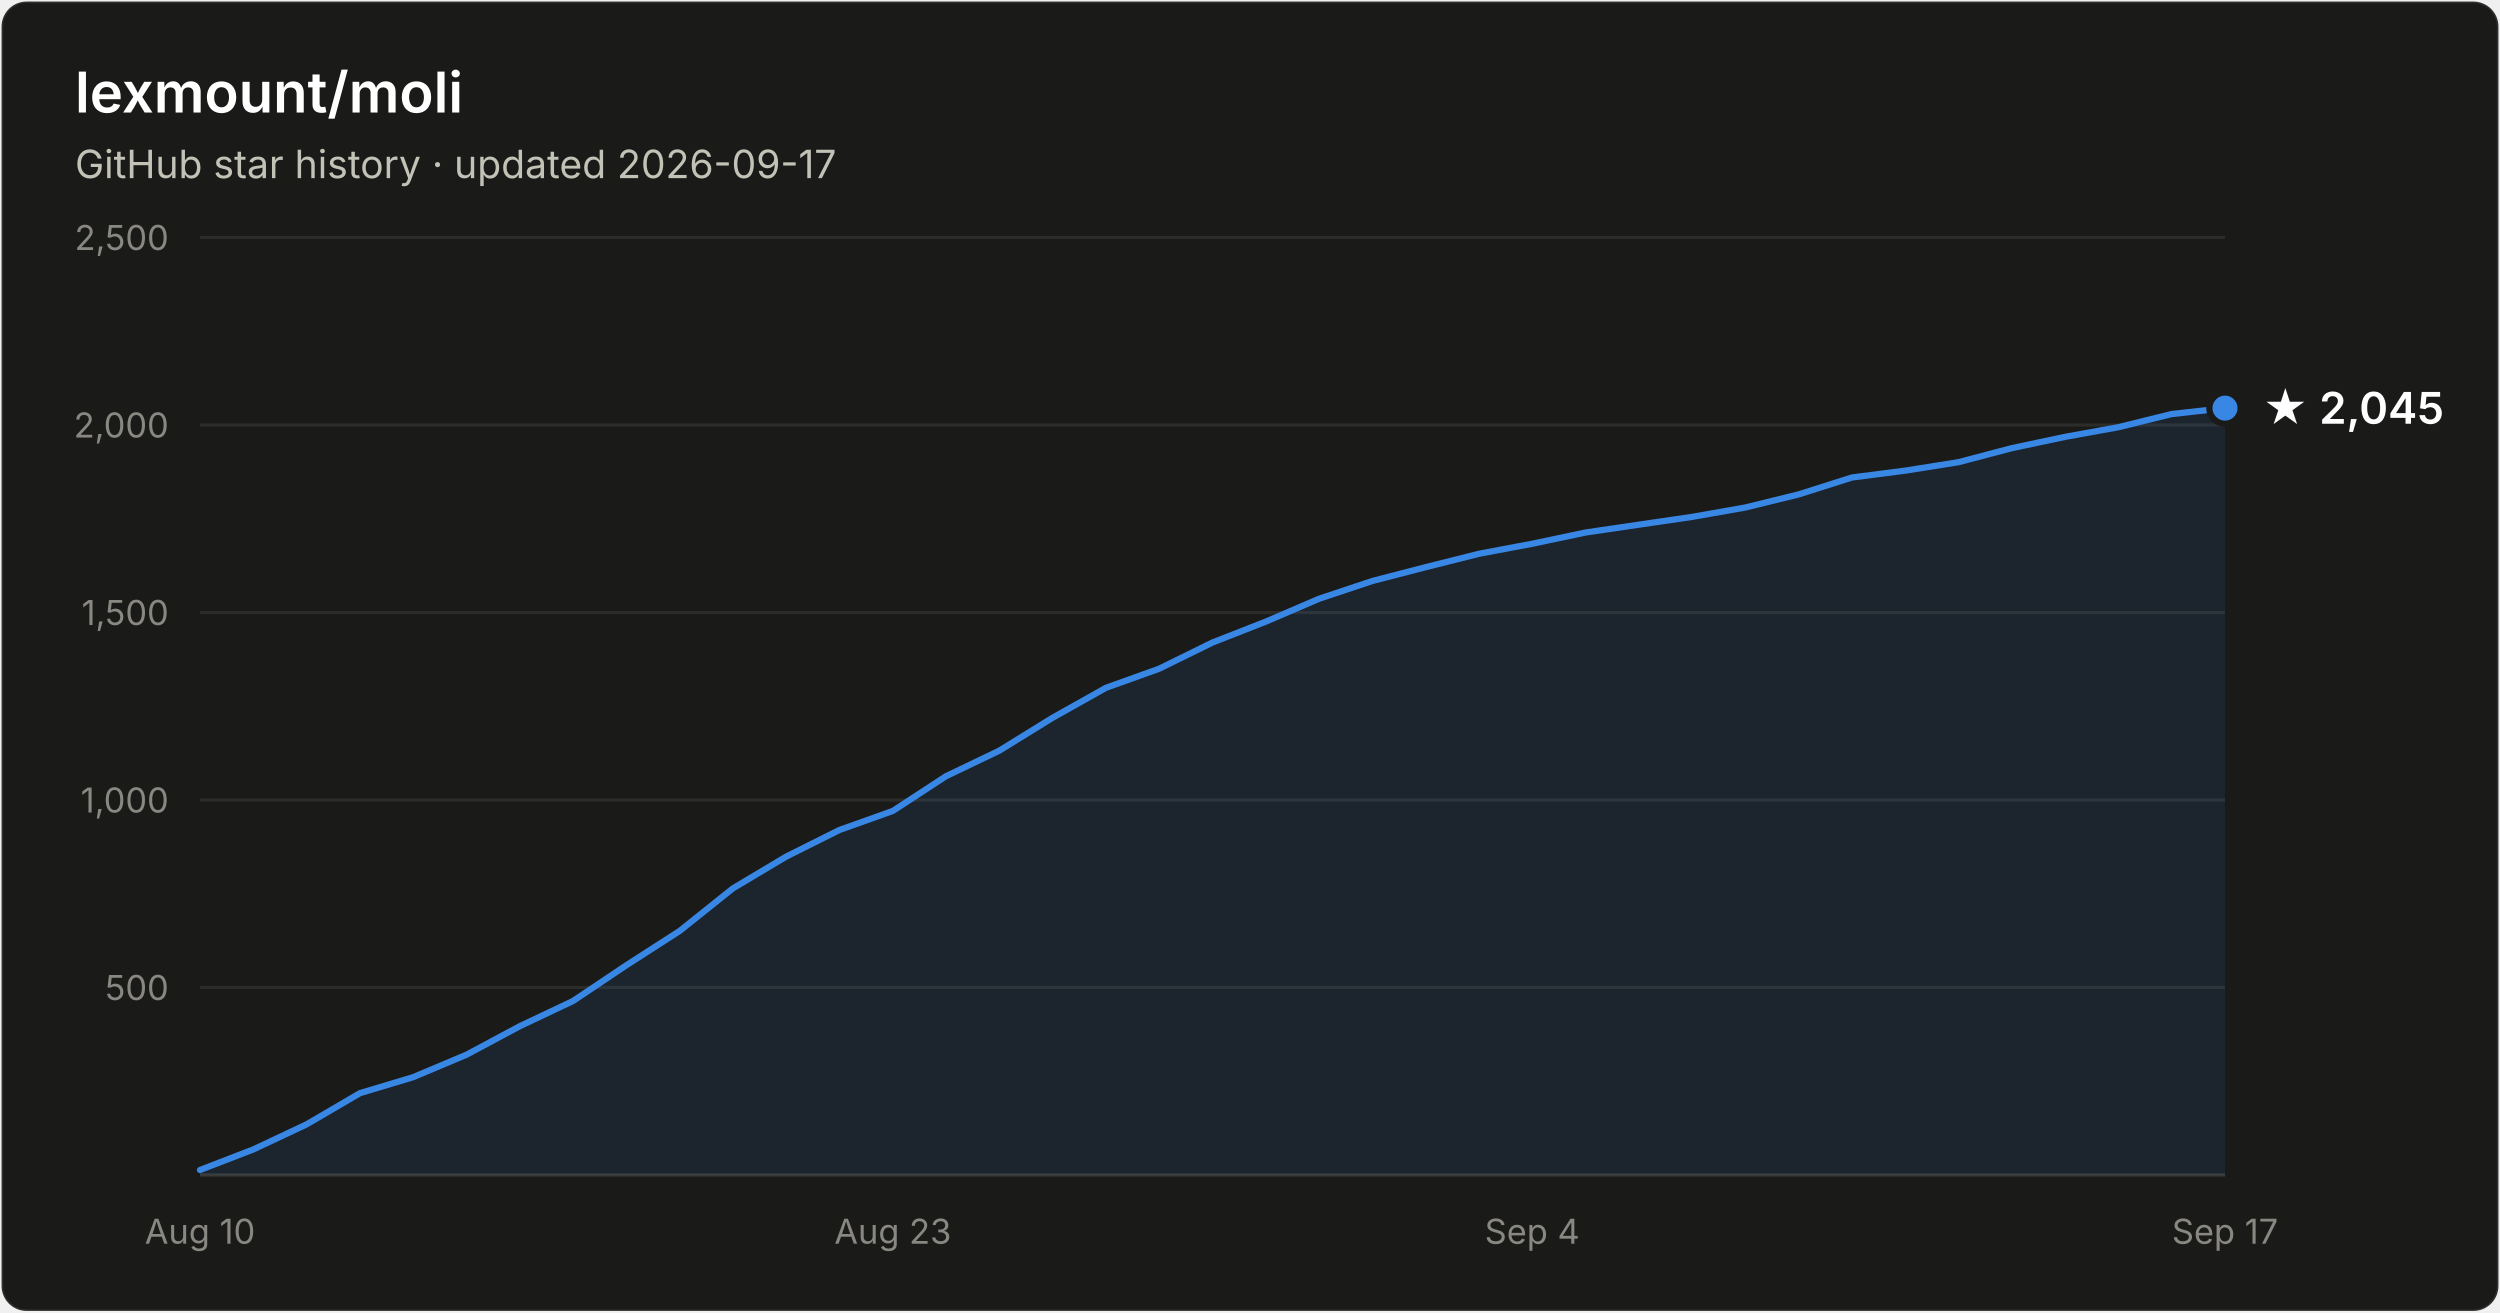
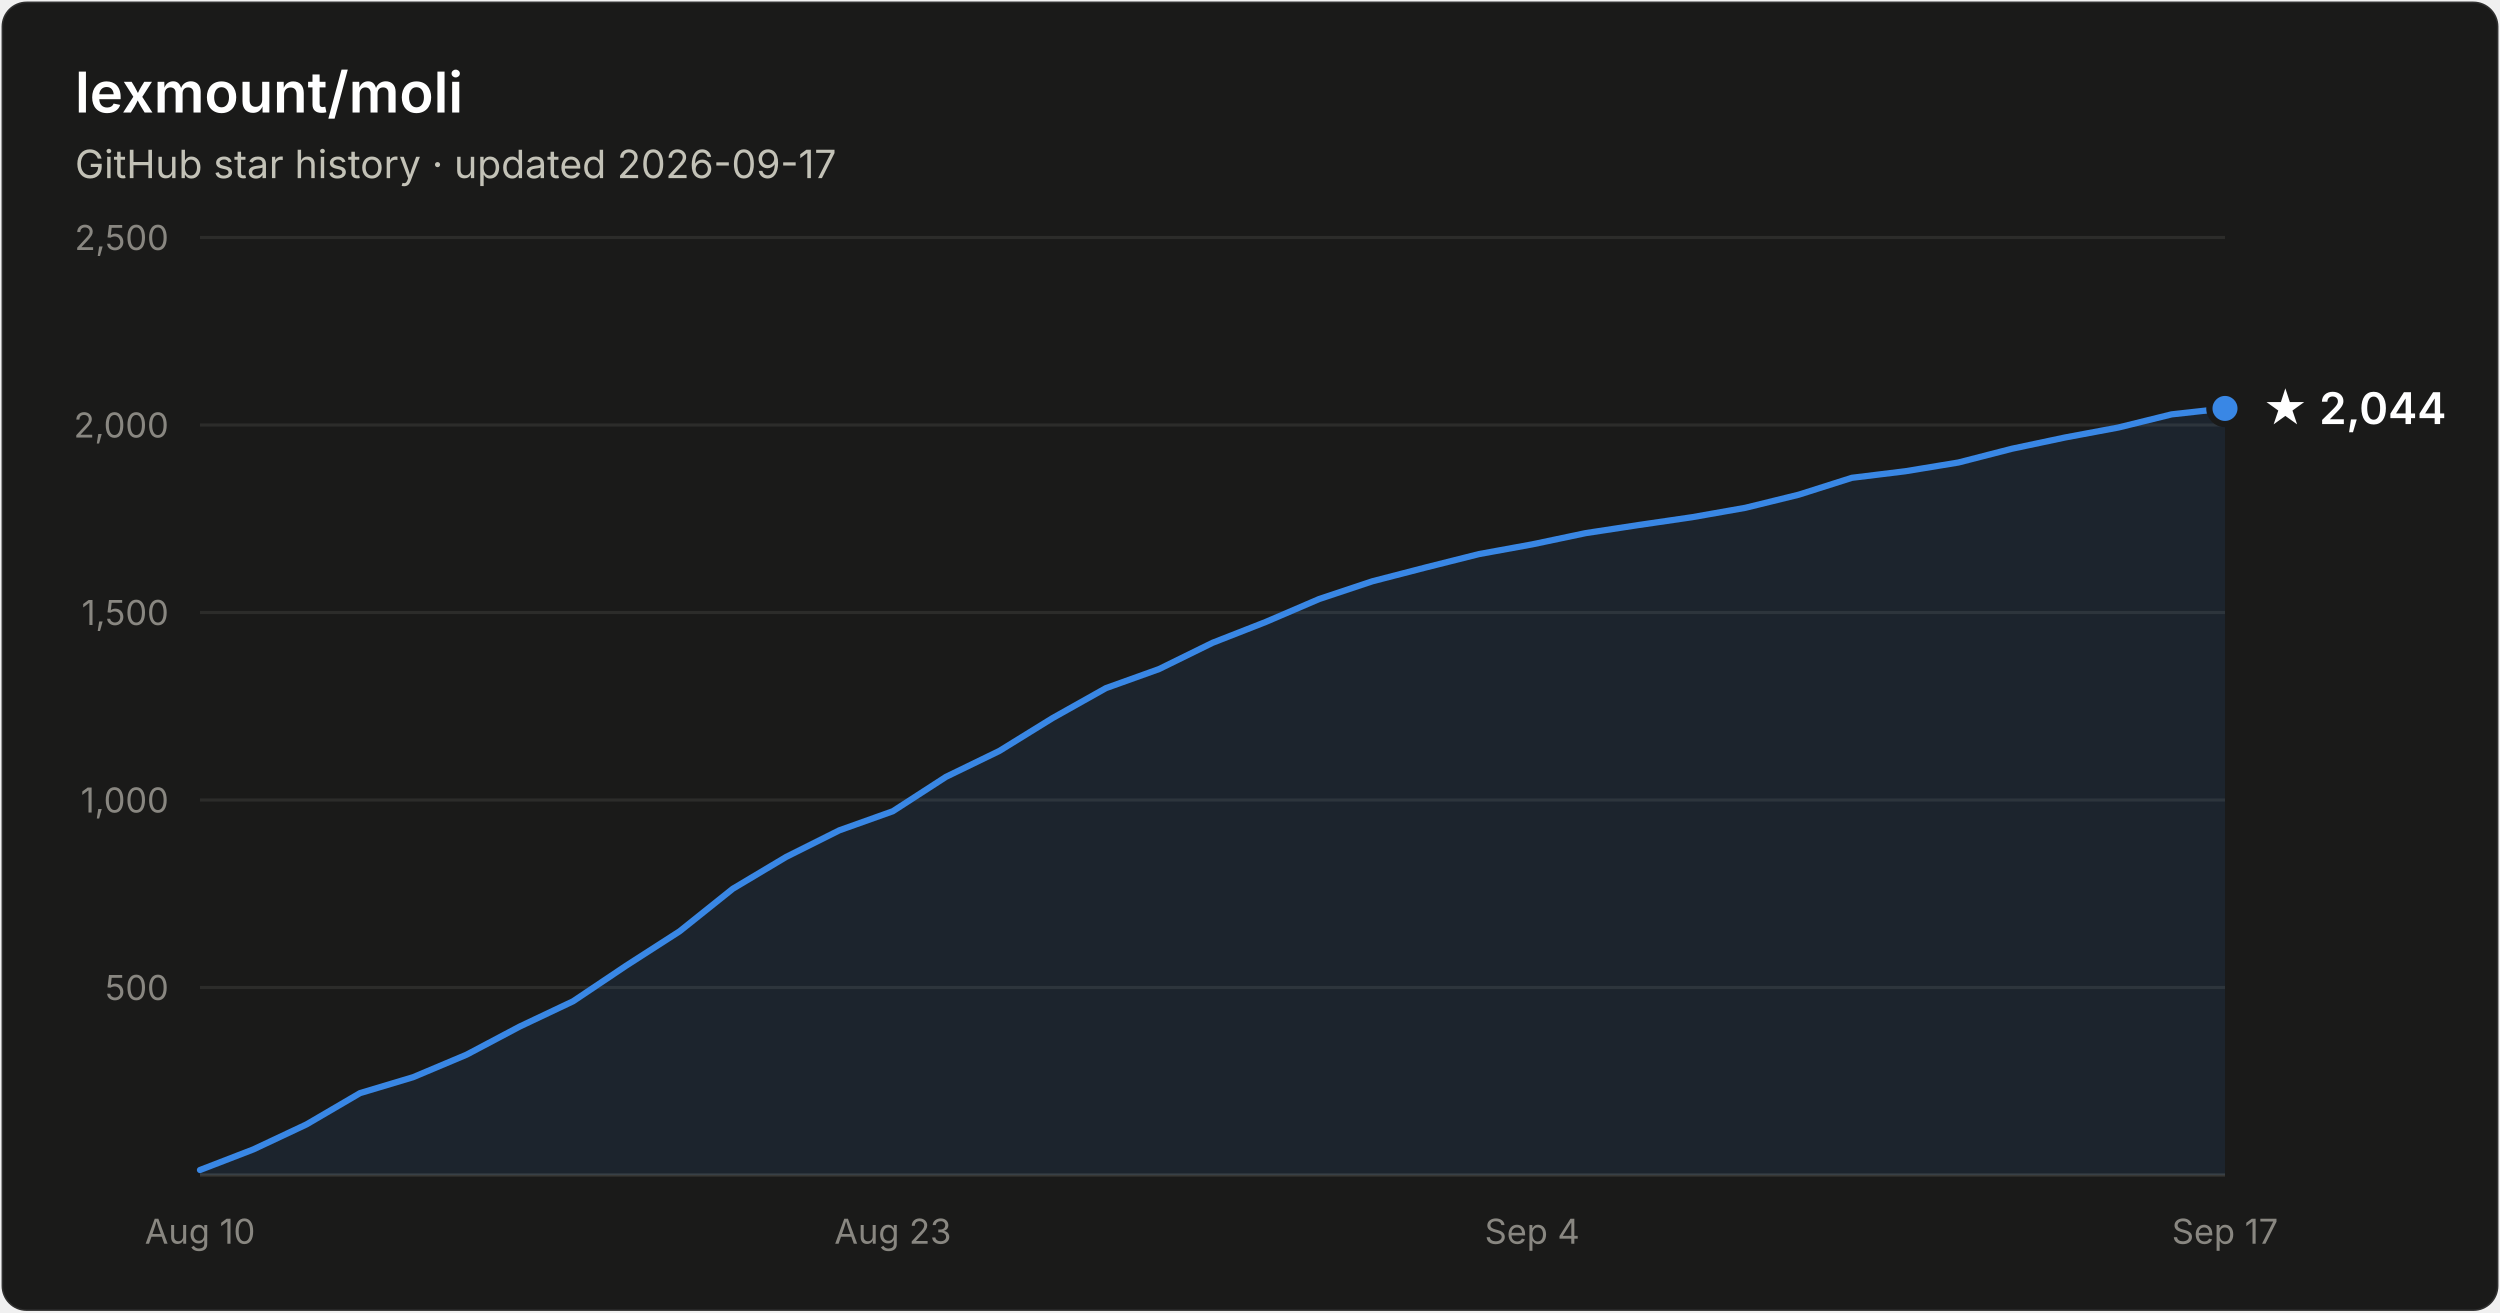
- <svg xmlns="http://www.w3.org/2000/svg" width="800" height="420" viewBox="0 0 800 420" font-family="system-ui, -apple-system, Segoe UI, sans-serif" role="img" aria-label="Star history of lexmount/moli: 2,045 stars as of 2026-09-17">
+ <svg xmlns="http://www.w3.org/2000/svg" width="800" height="420" viewBox="0 0 800 420" font-family="system-ui, -apple-system, Segoe UI, sans-serif" role="img" aria-label="Star history of lexmount/moli: 2,044 stars as of 2026-09-17">
  <rect x="0.5" y="0.5" width="799" height="419" rx="8" fill="#1a1a19" stroke="rgba(255,255,255,0.10)" />
  <text x="24" y="36" fill="#ffffff" font-size="18" font-weight="600">lexmount/moli</text>
  <text x="24" y="57" fill="#c3c2b7" font-size="12.5">GitHub star history · updated 2026-09-17</text>
  <line x1="64" y1="316.0" x2="712" y2="316.0" stroke="#2c2c2a" stroke-width="1" />
  <text x="54" y="320.0" text-anchor="end" fill="#898781" font-size="11" style="font-variant-numeric:tabular-nums">500</text>
  <line x1="64" y1="256.0" x2="712" y2="256.0" stroke="#2c2c2a" stroke-width="1" />
  <text x="54" y="260.0" text-anchor="end" fill="#898781" font-size="11" style="font-variant-numeric:tabular-nums">1,000</text>
  <line x1="64" y1="196.0" x2="712" y2="196.0" stroke="#2c2c2a" stroke-width="1" />
  <text x="54" y="200.0" text-anchor="end" fill="#898781" font-size="11" style="font-variant-numeric:tabular-nums">1,500</text>
  <line x1="64" y1="136.0" x2="712" y2="136.0" stroke="#2c2c2a" stroke-width="1" />
  <text x="54" y="140.0" text-anchor="end" fill="#898781" font-size="11" style="font-variant-numeric:tabular-nums">2,000</text>
  <line x1="64" y1="76.0" x2="712" y2="76.0" stroke="#2c2c2a" stroke-width="1" />
  <text x="54" y="80.0" text-anchor="end" fill="#898781" font-size="11" style="font-variant-numeric:tabular-nums">2,500</text>
  <line x1="64" y1="376" x2="712" y2="376" stroke="#383835" stroke-width="1" />
  <text x="64.0" y="398" text-anchor="middle" fill="#898781" font-size="11" style="font-variant-numeric:tabular-nums">Aug 10</text>
  <text x="285.7" y="398" text-anchor="middle" fill="#898781" font-size="11" style="font-variant-numeric:tabular-nums">Aug 23</text>
  <text x="490.3" y="398" text-anchor="middle" fill="#898781" font-size="11" style="font-variant-numeric:tabular-nums">Sep 4</text>
  <text x="712.0" y="398" text-anchor="middle" fill="#898781" font-size="11" style="font-variant-numeric:tabular-nums">Sep 17</text>
-   <path d="M64.0 374.4 L81.1 367.8 L98.1 359.8 L115.2 349.8 L132.2 344.7 L149.3 337.5 L166.3 328.4 L183.4 320.3 L200.4 308.9 L217.5 297.9 L234.5 284.3 L251.6 274.1 L268.6 265.6 L285.7 259.5 L302.7 248.4 L319.8 240.2 L336.8 229.7 L353.9 220.1 L370.9 214.0 L388.0 205.6 L405.1 198.9 L422.1 191.6 L439.2 185.9 L456.2 181.5 L473.3 177.2 L490.3 174.0 L507.4 170.4 L524.4 167.9 L541.5 165.4 L558.5 162.4 L575.6 158.2 L592.6 152.8 L609.7 150.6 L626.7 147.9 L643.8 143.4 L660.8 139.8 L677.9 136.7 L694.9 132.5 L712.0 130.6 L712.0 376 L64.0 376 Z" fill="#3987e5" fill-opacity="0.1" />
-   <path d="M64.0 374.4 L81.1 367.8 L98.1 359.8 L115.2 349.8 L132.2 344.7 L149.3 337.5 L166.3 328.4 L183.4 320.3 L200.4 308.9 L217.5 297.9 L234.5 284.3 L251.6 274.1 L268.6 265.6 L285.7 259.5 L302.7 248.4 L319.8 240.2 L336.8 229.7 L353.9 220.1 L370.9 214.0 L388.0 205.6 L405.1 198.9 L422.1 191.6 L439.2 185.9 L456.2 181.5 L473.3 177.2 L490.3 174.0 L507.4 170.4 L524.4 167.9 L541.5 165.4 L558.5 162.4 L575.6 158.2 L592.6 152.8 L609.7 150.6 L626.7 147.9 L643.8 143.4 L660.8 139.8 L677.9 136.7 L694.9 132.5 L712.0 130.6" fill="none" stroke="#3987e5" stroke-width="2" stroke-linejoin="round" stroke-linecap="round" />
-   <circle cx="712.0" cy="130.6" r="5" fill="#3987e5" stroke="#1a1a19" stroke-width="2" />
-   <text x="724.0" y="135.6" fill="#ffffff" font-size="14" font-weight="600">★ 2,045</text>
+   <path d="M64.0 374.4 L81.1 367.8 L98.1 359.8 L115.2 349.8 L132.2 344.7 L149.3 337.5 L166.3 328.5 L183.4 320.4 L200.4 309.0 L217.5 298.0 L234.5 284.4 L251.6 274.2 L268.6 265.7 L285.7 259.6 L302.7 248.6 L319.8 240.3 L336.8 229.8 L353.9 220.2 L370.9 214.1 L388.0 205.7 L405.1 199.0 L422.1 191.7 L439.2 186.0 L456.2 181.6 L473.3 177.3 L490.3 174.2 L507.4 170.6 L524.4 168.0 L541.5 165.5 L558.5 162.5 L575.6 158.3 L592.6 152.9 L609.7 150.8 L626.7 148.0 L643.8 143.6 L660.8 140.0 L677.9 136.8 L694.9 132.6 L712.0 130.7 L712.0 376 L64.0 376 Z" fill="#3987e5" fill-opacity="0.1" />
+   <path d="M64.0 374.4 L81.1 367.8 L98.1 359.8 L115.2 349.8 L132.2 344.7 L149.3 337.5 L166.3 328.5 L183.4 320.4 L200.4 309.0 L217.5 298.0 L234.5 284.4 L251.6 274.2 L268.6 265.7 L285.7 259.6 L302.7 248.6 L319.8 240.3 L336.8 229.8 L353.9 220.2 L370.9 214.1 L388.0 205.7 L405.1 199.0 L422.1 191.7 L439.2 186.0 L456.2 181.6 L473.3 177.3 L490.3 174.2 L507.4 170.6 L524.4 168.0 L541.5 165.5 L558.5 162.5 L575.6 158.3 L592.6 152.9 L609.7 150.8 L626.7 148.0 L643.8 143.6 L660.8 140.0 L677.9 136.8 L694.9 132.6 L712.0 130.7" fill="none" stroke="#3987e5" stroke-width="2" stroke-linejoin="round" stroke-linecap="round" />
+   <circle cx="712.0" cy="130.7" r="5" fill="#3987e5" stroke="#1a1a19" stroke-width="2" />
+   <text x="724.0" y="135.7" fill="#ffffff" font-size="14" font-weight="600">★ 2,044</text>
</svg>
